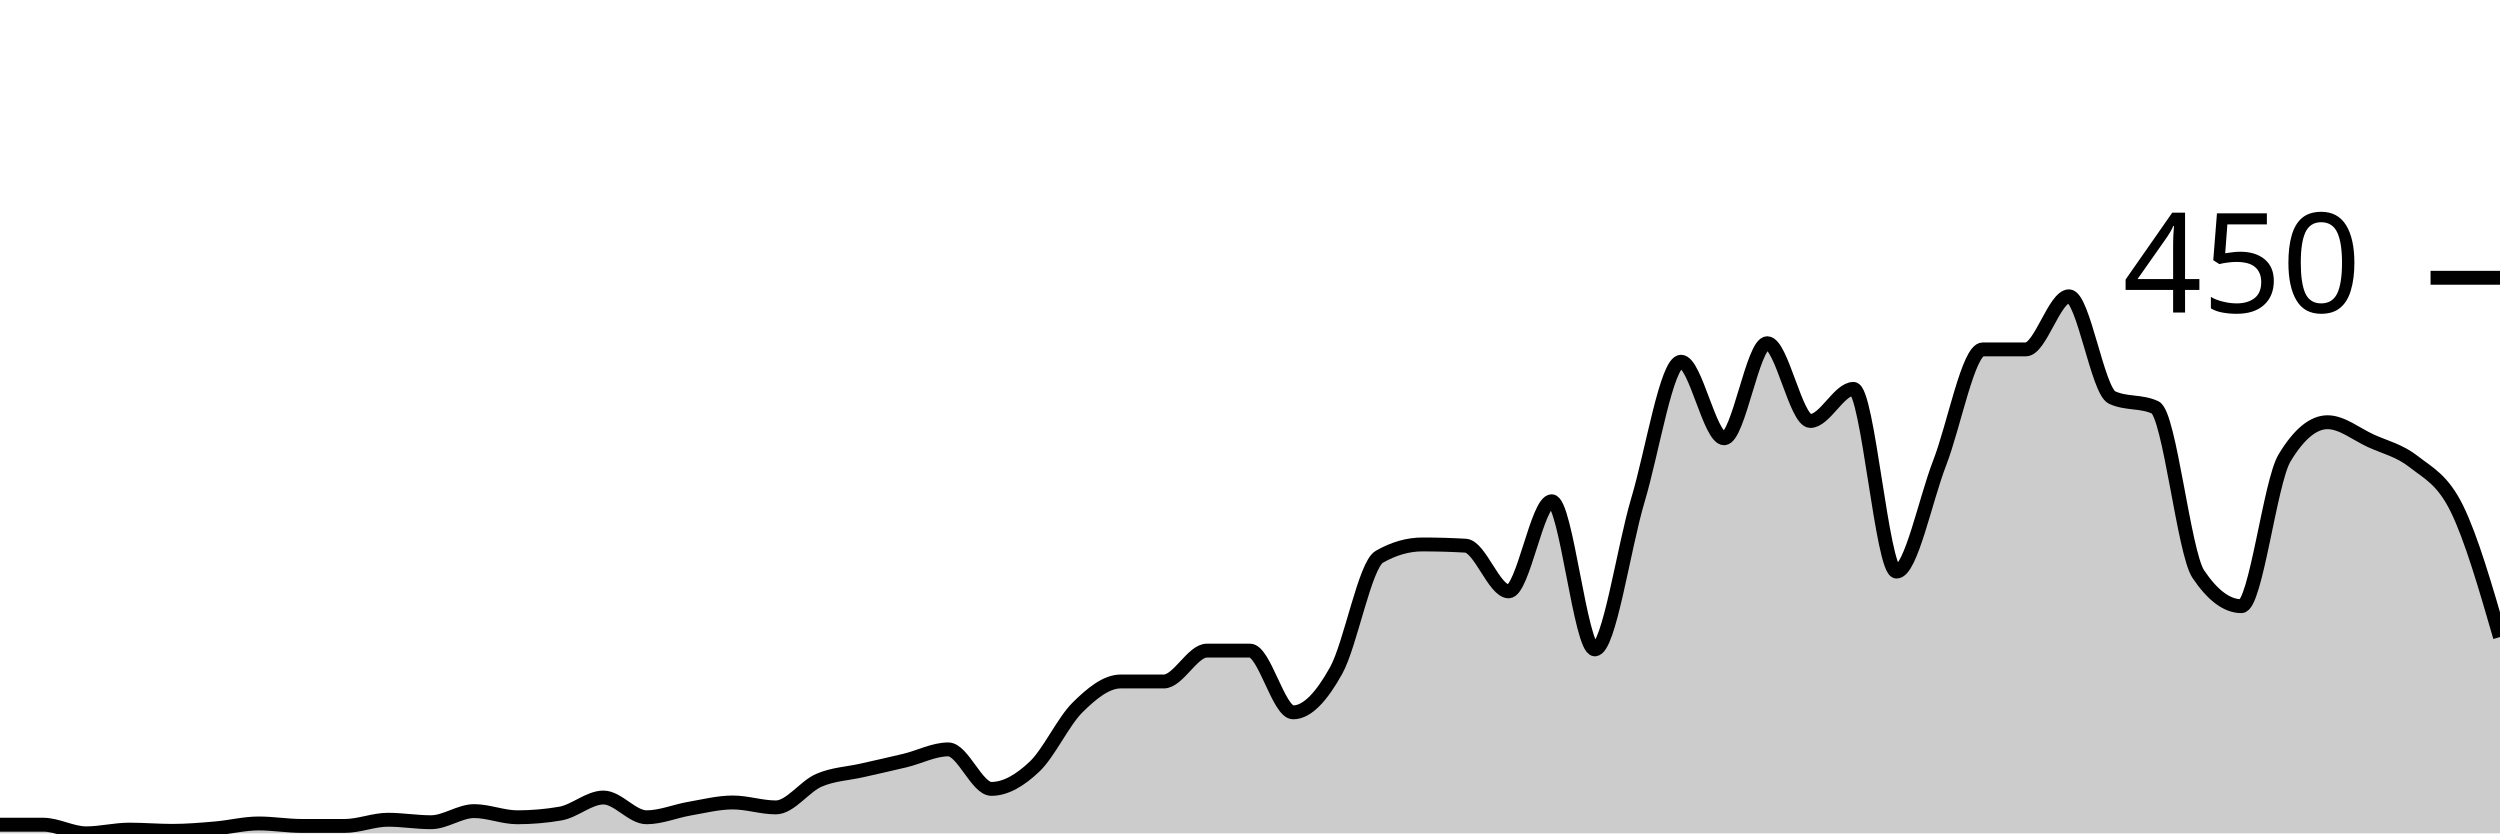
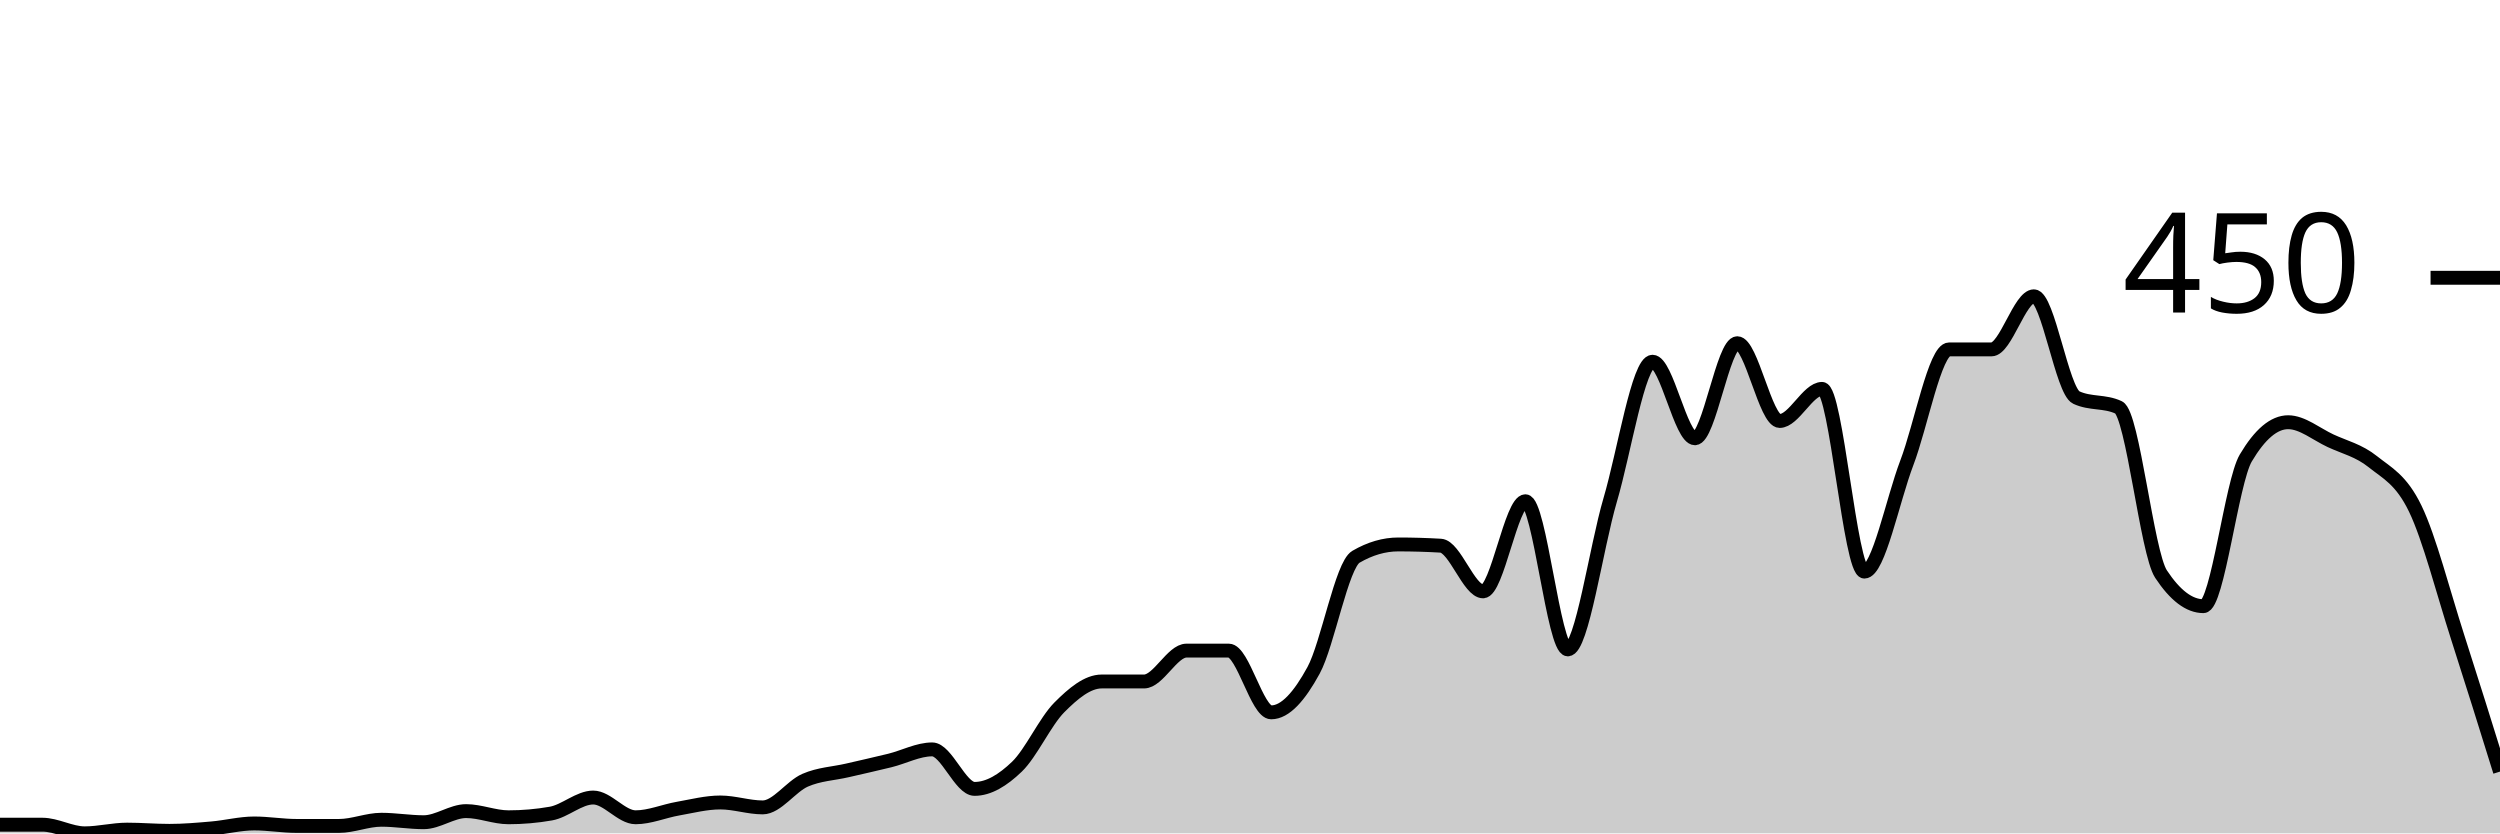
<svg xmlns="http://www.w3.org/2000/svg" viewBox="0 0 180 60">
  <g transform="translate(0,20)">
-     <path class="area" fill="rgba(0, 0, 0, 0.2)" d="M0,39.378C1.034,39.378,2.069,39.378,3.103,39.378C4.138,39.378,5.172,40,6.207,40C7.241,40,8.276,39.733,9.31,39.733C10.345,39.733,11.379,39.822,12.414,39.822C13.448,39.822,14.483,39.733,15.517,39.644C16.552,39.556,17.586,39.289,18.621,39.289C19.655,39.289,20.69,39.467,21.724,39.467C22.759,39.467,23.793,39.467,24.828,39.467C25.862,39.467,26.897,39.022,27.931,39.022C28.966,39.022,30,39.2,31.034,39.2C32.069,39.2,33.103,38.4,34.138,38.4C35.172,38.4,36.207,38.844,37.241,38.844C38.276,38.844,39.31,38.756,40.345,38.578C41.379,38.4,42.414,37.422,43.448,37.422C44.483,37.422,45.517,38.844,46.552,38.844C47.586,38.844,48.621,38.4,49.655,38.222C50.69,38.044,51.724,37.778,52.759,37.778C53.793,37.778,54.828,38.133,55.862,38.133C56.897,38.133,57.931,36.622,58.966,36.178C60,35.733,61.034,35.704,62.069,35.467C63.103,35.23,64.138,35.007,65.172,34.756C66.207,34.504,67.241,33.956,68.276,33.956C69.31,33.956,70.345,36.8,71.379,36.8C72.414,36.8,73.448,36.178,74.483,35.2C75.517,34.222,76.552,31.956,77.586,30.933C78.621,29.911,79.655,29.067,80.69,29.067C81.724,29.067,82.759,29.067,83.793,29.067C84.828,29.067,85.862,26.844,86.897,26.844C87.931,26.844,88.966,26.844,90,26.844C91.034,26.844,92.069,31.289,93.103,31.289C94.138,31.289,95.172,30.133,96.207,28.267C97.241,26.4,98.276,20.681,99.31,20.089C100.345,19.496,101.379,19.2,102.414,19.2C103.448,19.2,104.483,19.23,105.517,19.289C106.552,19.348,107.586,22.578,108.621,22.578C109.655,22.578,110.69,16.089,111.724,16.089C112.759,16.089,113.793,26.756,114.828,26.756C115.862,26.756,116.897,19.452,117.931,16C118.966,12.548,120,6.044,121.034,6.044C122.069,6.044,123.103,11.556,124.138,11.556C125.172,11.556,126.207,4.711,127.241,4.711C128.276,4.711,129.31,10.311,130.345,10.311C131.379,10.311,132.414,8,133.448,8C134.483,8,135.517,21.156,136.552,21.156C137.586,21.156,138.621,16,139.655,13.333C140.69,10.667,141.724,5.156,142.759,5.156C143.793,5.156,144.828,5.156,145.862,5.156C146.897,5.156,147.931,1.333,148.966,1.333C150,1.333,151.034,8.148,152.069,8.622C153.103,9.096,154.138,8.859,155.172,9.333C156.207,9.807,157.241,19.793,158.276,21.333C159.31,22.874,160.345,23.644,161.379,23.644C162.414,23.644,163.448,14.696,164.483,12.978C165.517,11.259,166.552,10.4,167.586,10.4C168.621,10.4,169.655,11.259,170.69,11.733C171.724,12.207,172.759,12.43,173.793,13.244C174.828,14.059,175.862,14.519,176.897,16.622C177.931,18.726,178.966,22.296,180,25.867L180,40C178.966,40,177.931,40,176.897,40C175.862,40,174.828,40,173.793,40C172.759,40,171.724,40,170.69,40C169.655,40,168.621,40,167.586,40C166.552,40,165.517,40,164.483,40C163.448,40,162.414,40,161.379,40C160.345,40,159.31,40,158.276,40C157.241,40,156.207,40,155.172,40C154.138,40,153.103,40,152.069,40C151.034,40,150,40,148.966,40C147.931,40,146.897,40,145.862,40C144.828,40,143.793,40,142.759,40C141.724,40,140.69,40,139.655,40C138.621,40,137.586,40,136.552,40C135.517,40,134.483,40,133.448,40C132.414,40,131.379,40,130.345,40C129.31,40,128.276,40,127.241,40C126.207,40,125.172,40,124.138,40C123.103,40,122.069,40,121.034,40C120,40,118.966,40,117.931,40C116.897,40,115.862,40,114.828,40C113.793,40,112.759,40,111.724,40C110.69,40,109.655,40,108.621,40C107.586,40,106.552,40,105.517,40C104.483,40,103.448,40,102.414,40C101.379,40,100.345,40,99.31,40C98.276,40,97.241,40,96.207,40C95.172,40,94.138,40,93.103,40C92.069,40,91.034,40,90,40C88.966,40,87.931,40,86.897,40C85.862,40,84.828,40,83.793,40C82.759,40,81.724,40,80.69,40C79.655,40,78.621,40,77.586,40C76.552,40,75.517,40,74.483,40C73.448,40,72.414,40,71.379,40C70.345,40,69.31,40,68.276,40C67.241,40,66.207,40,65.172,40C64.138,40,63.103,40,62.069,40C61.034,40,60,40,58.966,40C57.931,40,56.897,40,55.862,40C54.828,40,53.793,40,52.759,40C51.724,40,50.69,40,49.655,40C48.621,40,47.586,40,46.552,40C45.517,40,44.483,40,43.448,40C42.414,40,41.379,40,40.345,40C39.31,40,38.276,40,37.241,40C36.207,40,35.172,40,34.138,40C33.103,40,32.069,40,31.034,40C30,40,28.966,40,27.931,40C26.897,40,25.862,40,24.828,40C23.793,40,22.759,40,21.724,40C20.69,40,19.655,40,18.621,40C17.586,40,16.552,40,15.517,40C14.483,40,13.448,40,12.414,40C11.379,40,10.345,40,9.31,40C8.276,40,7.241,40,6.207,40C5.172,40,4.138,40,3.103,40C2.069,40,1.034,40,0,40Z" />
-     <path class="line" stroke="black" fill="none" d="M0,39.378C1.034,39.378,2.069,39.378,3.103,39.378C4.138,39.378,5.172,40,6.207,40C7.241,40,8.276,39.733,9.31,39.733C10.345,39.733,11.379,39.822,12.414,39.822C13.448,39.822,14.483,39.733,15.517,39.644C16.552,39.556,17.586,39.289,18.621,39.289C19.655,39.289,20.69,39.467,21.724,39.467C22.759,39.467,23.793,39.467,24.828,39.467C25.862,39.467,26.897,39.022,27.931,39.022C28.966,39.022,30,39.2,31.034,39.2C32.069,39.2,33.103,38.4,34.138,38.4C35.172,38.4,36.207,38.844,37.241,38.844C38.276,38.844,39.31,38.756,40.345,38.578C41.379,38.4,42.414,37.422,43.448,37.422C44.483,37.422,45.517,38.844,46.552,38.844C47.586,38.844,48.621,38.4,49.655,38.222C50.69,38.044,51.724,37.778,52.759,37.778C53.793,37.778,54.828,38.133,55.862,38.133C56.897,38.133,57.931,36.622,58.966,36.178C60,35.733,61.034,35.704,62.069,35.467C63.103,35.23,64.138,35.007,65.172,34.756C66.207,34.504,67.241,33.956,68.276,33.956C69.31,33.956,70.345,36.8,71.379,36.8C72.414,36.8,73.448,36.178,74.483,35.2C75.517,34.222,76.552,31.956,77.586,30.933C78.621,29.911,79.655,29.067,80.69,29.067C81.724,29.067,82.759,29.067,83.793,29.067C84.828,29.067,85.862,26.844,86.897,26.844C87.931,26.844,88.966,26.844,90,26.844C91.034,26.844,92.069,31.289,93.103,31.289C94.138,31.289,95.172,30.133,96.207,28.267C97.241,26.4,98.276,20.681,99.31,20.089C100.345,19.496,101.379,19.2,102.414,19.2C103.448,19.2,104.483,19.23,105.517,19.289C106.552,19.348,107.586,22.578,108.621,22.578C109.655,22.578,110.69,16.089,111.724,16.089C112.759,16.089,113.793,26.756,114.828,26.756C115.862,26.756,116.897,19.452,117.931,16C118.966,12.548,120,6.044,121.034,6.044C122.069,6.044,123.103,11.556,124.138,11.556C125.172,11.556,126.207,4.711,127.241,4.711C128.276,4.711,129.31,10.311,130.345,10.311C131.379,10.311,132.414,8,133.448,8C134.483,8,135.517,21.156,136.552,21.156C137.586,21.156,138.621,16,139.655,13.333C140.69,10.667,141.724,5.156,142.759,5.156C143.793,5.156,144.828,5.156,145.862,5.156C146.897,5.156,147.931,1.333,148.966,1.333C150,1.333,151.034,8.148,152.069,8.622C153.103,9.096,154.138,8.859,155.172,9.333C156.207,9.807,157.241,19.793,158.276,21.333C159.31,22.874,160.345,23.644,161.379,23.644C162.414,23.644,163.448,14.696,164.483,12.978C165.517,11.259,166.552,10.4,167.586,10.4C168.621,10.4,169.655,11.259,170.69,11.733C171.724,12.207,172.759,12.43,173.793,13.244C174.828,14.059,175.862,14.519,176.897,16.622C177.931,18.726,178.966,22.296,180,25.867" />
+     <path class="area" fill="rgba(0, 0, 0, 0.2)" d="M0,39.378C1.017,39.378,2.034,39.378,3.051,39.378C4.068,39.378,5.085,40,6.102,40C7.119,40,8.136,39.733,9.153,39.733C10.169,39.733,11.186,39.822,12.203,39.822C13.22,39.822,14.237,39.733,15.254,39.644C16.271,39.556,17.288,39.289,18.305,39.289C19.322,39.289,20.339,39.467,21.356,39.467C22.373,39.467,23.39,39.467,24.407,39.467C25.424,39.467,26.441,39.022,27.458,39.022C28.475,39.022,29.492,39.2,30.508,39.2C31.525,39.2,32.542,38.4,33.559,38.4C34.576,38.4,35.593,38.844,36.61,38.844C37.627,38.844,38.644,38.756,39.661,38.578C40.678,38.4,41.695,37.422,42.712,37.422C43.729,37.422,44.746,38.844,45.763,38.844C46.78,38.844,47.797,38.4,48.814,38.222C49.831,38.044,50.847,37.778,51.864,37.778C52.881,37.778,53.898,38.133,54.915,38.133C55.932,38.133,56.949,36.622,57.966,36.178C58.983,35.733,60,35.704,61.017,35.467C62.034,35.23,63.051,35.007,64.068,34.756C65.085,34.504,66.102,33.956,67.119,33.956C68.136,33.956,69.153,36.8,70.169,36.8C71.186,36.8,72.203,36.178,73.22,35.2C74.237,34.222,75.254,31.956,76.271,30.933C77.288,29.911,78.305,29.067,79.322,29.067C80.339,29.067,81.356,29.067,82.373,29.067C83.39,29.067,84.407,26.844,85.424,26.844C86.441,26.844,87.458,26.844,88.475,26.844C89.492,26.844,90.508,31.289,91.525,31.289C92.542,31.289,93.559,30.133,94.576,28.267C95.593,26.4,96.61,20.681,97.627,20.089C98.644,19.496,99.661,19.2,100.678,19.2C101.695,19.2,102.712,19.23,103.729,19.289C104.746,19.348,105.763,22.578,106.78,22.578C107.797,22.578,108.814,16.089,109.831,16.089C110.847,16.089,111.864,26.756,112.881,26.756C113.898,26.756,114.915,19.452,115.932,16C116.949,12.548,117.966,6.044,118.983,6.044C120,6.044,121.017,11.556,122.034,11.556C123.051,11.556,124.068,4.711,125.085,4.711C126.102,4.711,127.119,10.311,128.136,10.311C129.153,10.311,130.169,8,131.186,8C132.203,8,133.22,21.156,134.237,21.156C135.254,21.156,136.271,16,137.288,13.333C138.305,10.667,139.322,5.156,140.339,5.156C141.356,5.156,142.373,5.156,143.39,5.156C144.407,5.156,145.424,1.333,146.441,1.333C147.458,1.333,148.475,8.148,149.492,8.622C150.508,9.096,151.525,8.859,152.542,9.333C153.559,9.807,154.576,19.793,155.593,21.333C156.61,22.874,157.627,23.644,158.644,23.644C159.661,23.644,160.678,14.696,161.695,12.978C162.712,11.259,163.729,10.4,164.746,10.4C165.763,10.4,166.78,11.259,167.797,11.733C168.814,12.207,169.831,12.43,170.847,13.244C171.864,14.059,172.881,14.519,173.898,16.622C174.915,18.726,175.932,22.711,176.949,25.867C177.966,29.022,178.983,32.289,180,35.556L180,40C178.983,40,177.966,40,176.949,40C175.932,40,174.915,40,173.898,40C172.881,40,171.864,40,170.847,40C169.831,40,168.814,40,167.797,40C166.78,40,165.763,40,164.746,40C163.729,40,162.712,40,161.695,40C160.678,40,159.661,40,158.644,40C157.627,40,156.61,40,155.593,40C154.576,40,153.559,40,152.542,40C151.525,40,150.508,40,149.492,40C148.475,40,147.458,40,146.441,40C145.424,40,144.407,40,143.39,40C142.373,40,141.356,40,140.339,40C139.322,40,138.305,40,137.288,40C136.271,40,135.254,40,134.237,40C133.22,40,132.203,40,131.186,40C130.169,40,129.153,40,128.136,40C127.119,40,126.102,40,125.085,40C124.068,40,123.051,40,122.034,40C121.017,40,120,40,118.983,40C117.966,40,116.949,40,115.932,40C114.915,40,113.898,40,112.881,40C111.864,40,110.847,40,109.831,40C108.814,40,107.797,40,106.78,40C105.763,40,104.746,40,103.729,40C102.712,40,101.695,40,100.678,40C99.661,40,98.644,40,97.627,40C96.61,40,95.593,40,94.576,40C93.559,40,92.542,40,91.525,40C90.508,40,89.492,40,88.475,40C87.458,40,86.441,40,85.424,40C84.407,40,83.39,40,82.373,40C81.356,40,80.339,40,79.322,40C78.305,40,77.288,40,76.271,40C75.254,40,74.237,40,73.22,40C72.203,40,71.186,40,70.169,40C69.153,40,68.136,40,67.119,40C66.102,40,65.085,40,64.068,40C63.051,40,62.034,40,61.017,40C60,40,58.983,40,57.966,40C56.949,40,55.932,40,54.915,40C53.898,40,52.881,40,51.864,40C50.847,40,49.831,40,48.814,40C47.797,40,46.78,40,45.763,40C44.746,40,43.729,40,42.712,40C41.695,40,40.678,40,39.661,40C38.644,40,37.627,40,36.61,40C35.593,40,34.576,40,33.559,40C32.542,40,31.525,40,30.508,40C29.492,40,28.475,40,27.458,40C26.441,40,25.424,40,24.407,40C23.39,40,22.373,40,21.356,40C20.339,40,19.322,40,18.305,40C17.288,40,16.271,40,15.254,40C14.237,40,13.22,40,12.203,40C11.186,40,10.169,40,9.153,40C8.136,40,7.119,40,6.102,40C5.085,40,4.068,40,3.051,40C2.034,40,1.017,40,0,40Z" />
+     <path class="line" stroke="black" fill="none" d="M0,39.378C1.017,39.378,2.034,39.378,3.051,39.378C4.068,39.378,5.085,40,6.102,40C7.119,40,8.136,39.733,9.153,39.733C10.169,39.733,11.186,39.822,12.203,39.822C13.22,39.822,14.237,39.733,15.254,39.644C16.271,39.556,17.288,39.289,18.305,39.289C19.322,39.289,20.339,39.467,21.356,39.467C22.373,39.467,23.39,39.467,24.407,39.467C25.424,39.467,26.441,39.022,27.458,39.022C28.475,39.022,29.492,39.2,30.508,39.2C31.525,39.2,32.542,38.4,33.559,38.4C34.576,38.4,35.593,38.844,36.61,38.844C37.627,38.844,38.644,38.756,39.661,38.578C40.678,38.4,41.695,37.422,42.712,37.422C43.729,37.422,44.746,38.844,45.763,38.844C46.78,38.844,47.797,38.4,48.814,38.222C49.831,38.044,50.847,37.778,51.864,37.778C52.881,37.778,53.898,38.133,54.915,38.133C55.932,38.133,56.949,36.622,57.966,36.178C58.983,35.733,60,35.704,61.017,35.467C62.034,35.23,63.051,35.007,64.068,34.756C65.085,34.504,66.102,33.956,67.119,33.956C68.136,33.956,69.153,36.8,70.169,36.8C71.186,36.8,72.203,36.178,73.22,35.2C74.237,34.222,75.254,31.956,76.271,30.933C77.288,29.911,78.305,29.067,79.322,29.067C80.339,29.067,81.356,29.067,82.373,29.067C83.39,29.067,84.407,26.844,85.424,26.844C86.441,26.844,87.458,26.844,88.475,26.844C89.492,26.844,90.508,31.289,91.525,31.289C92.542,31.289,93.559,30.133,94.576,28.267C95.593,26.4,96.61,20.681,97.627,20.089C98.644,19.496,99.661,19.2,100.678,19.2C101.695,19.2,102.712,19.23,103.729,19.289C104.746,19.348,105.763,22.578,106.78,22.578C107.797,22.578,108.814,16.089,109.831,16.089C110.847,16.089,111.864,26.756,112.881,26.756C113.898,26.756,114.915,19.452,115.932,16C116.949,12.548,117.966,6.044,118.983,6.044C120,6.044,121.017,11.556,122.034,11.556C123.051,11.556,124.068,4.711,125.085,4.711C126.102,4.711,127.119,10.311,128.136,10.311C129.153,10.311,130.169,8,131.186,8C132.203,8,133.22,21.156,134.237,21.156C135.254,21.156,136.271,16,137.288,13.333C138.305,10.667,139.322,5.156,140.339,5.156C141.356,5.156,142.373,5.156,143.39,5.156C144.407,5.156,145.424,1.333,146.441,1.333C147.458,1.333,148.475,8.148,149.492,8.622C150.508,9.096,151.525,8.859,152.542,9.333C153.559,9.807,154.576,19.793,155.593,21.333C156.61,22.874,157.627,23.644,158.644,23.644C159.661,23.644,160.678,14.696,161.695,12.978C162.712,11.259,163.729,10.4,164.746,10.4C165.763,10.4,166.78,11.259,167.797,11.733C168.814,12.207,169.831,12.43,170.847,13.244C171.864,14.059,172.881,14.519,173.898,16.622C174.915,18.726,175.932,22.711,176.949,25.867C177.966,29.022,178.983,32.289,180,35.556" />
    <path class="axis-ceiling" stroke-width="1" stroke="black" fill="none" d="M175,0L180,0" />
    <text class="axis-ceiling-label" font-family="sans-serif" text-anchor="end" font-size="10px" x="170" y="2.5">450</text>
  </g>
</svg>
